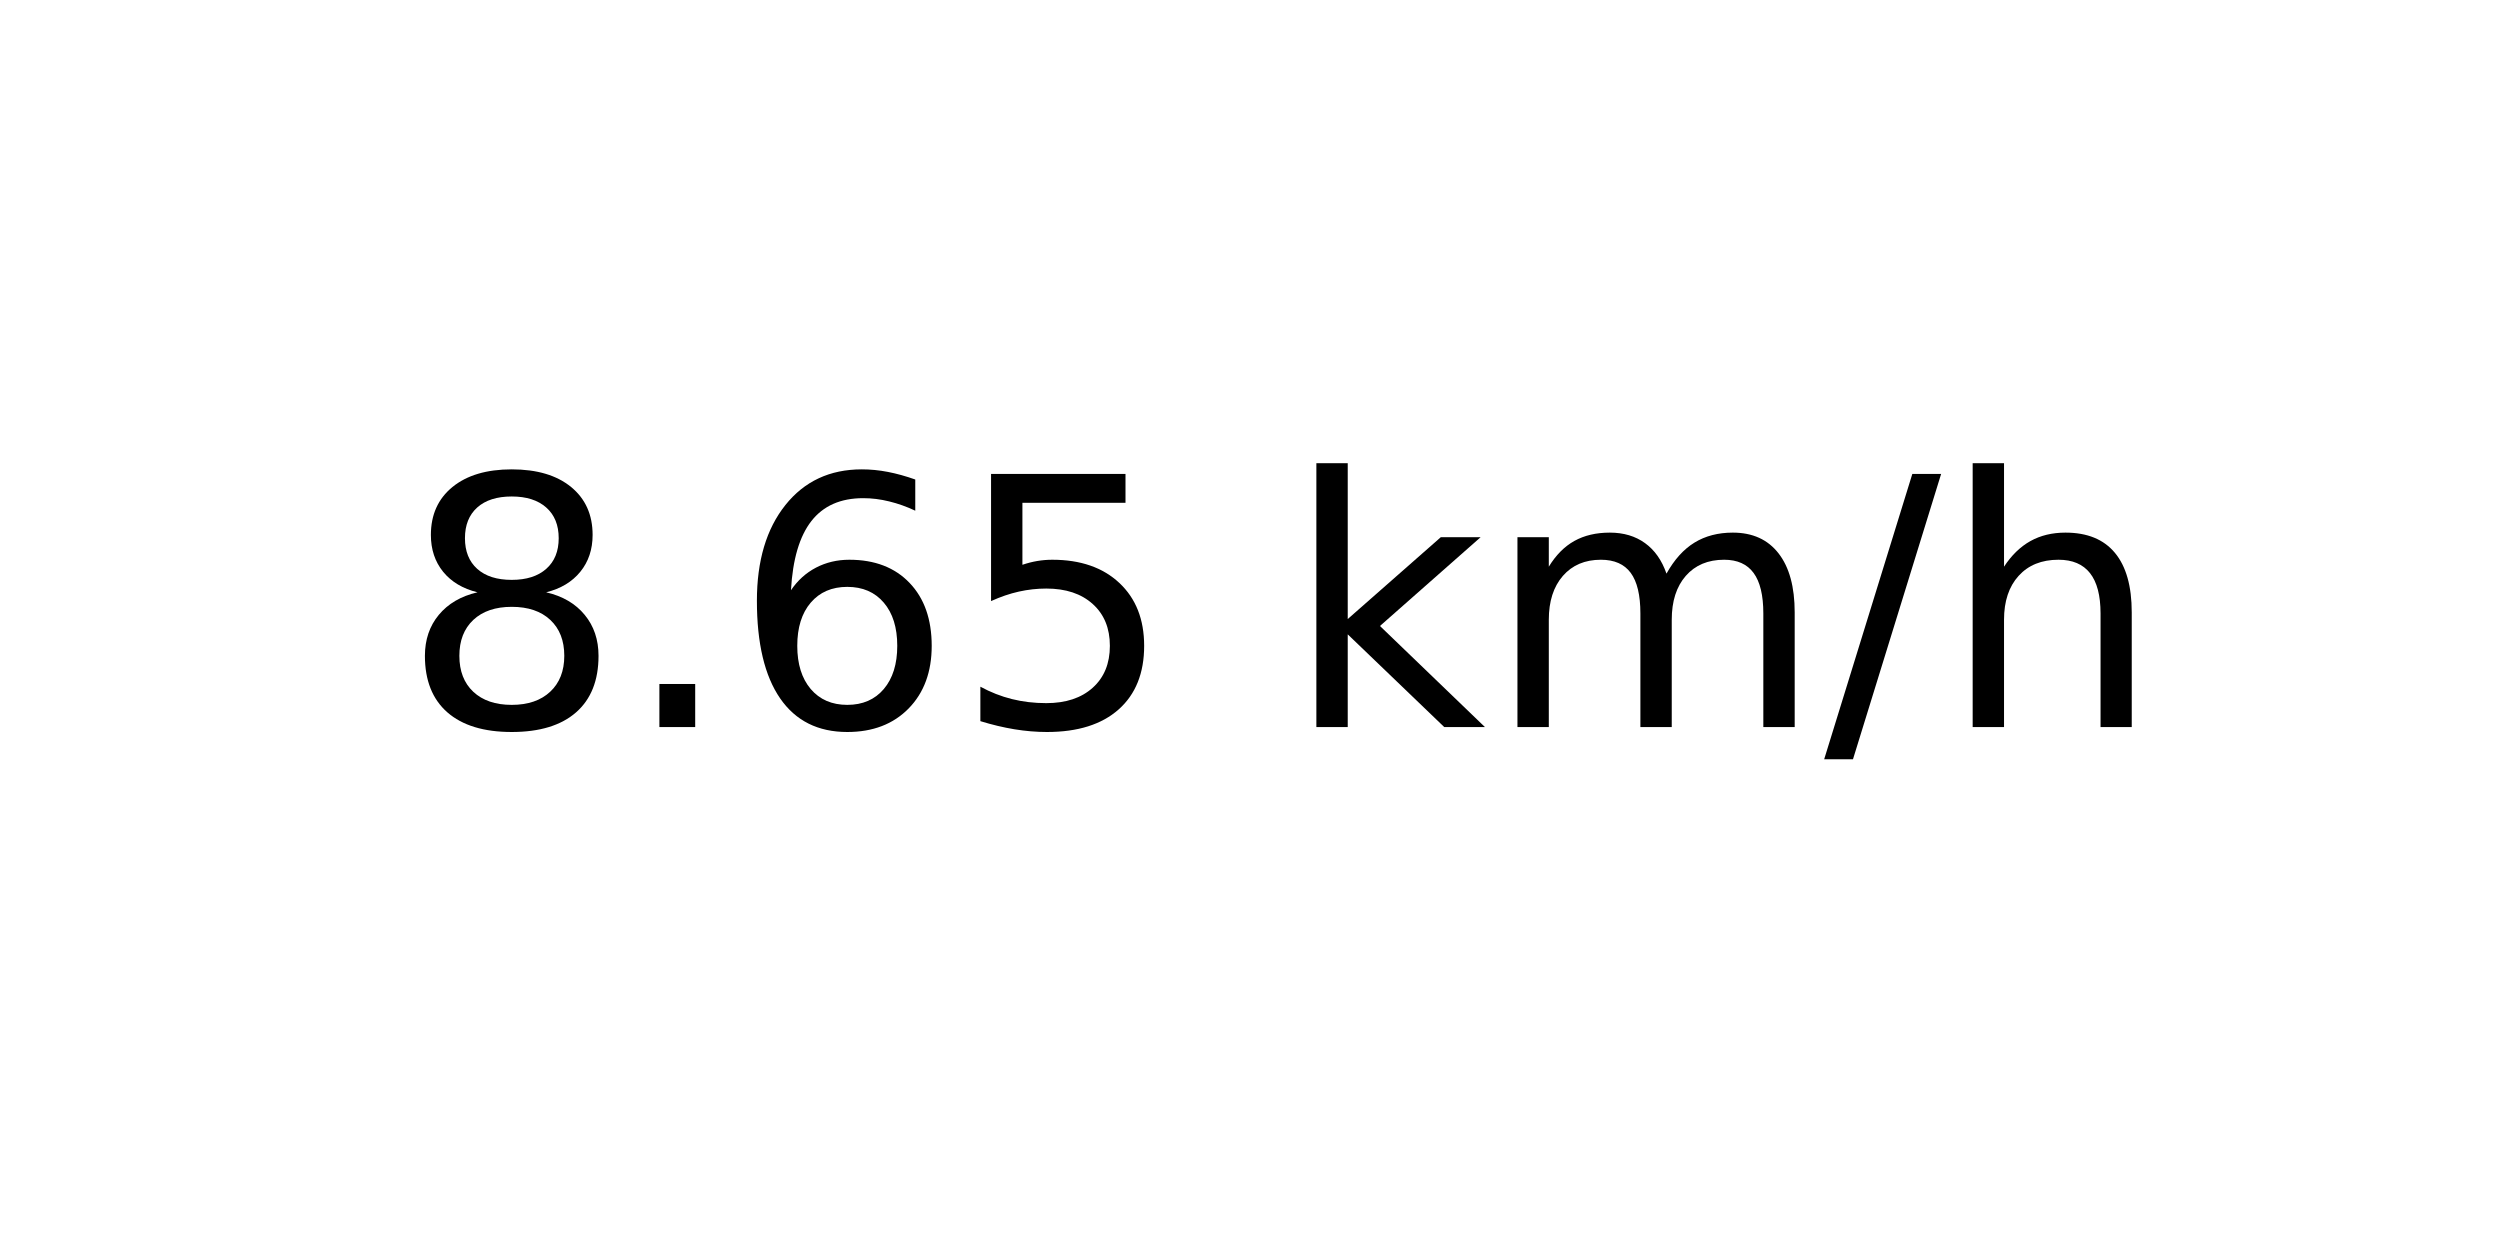
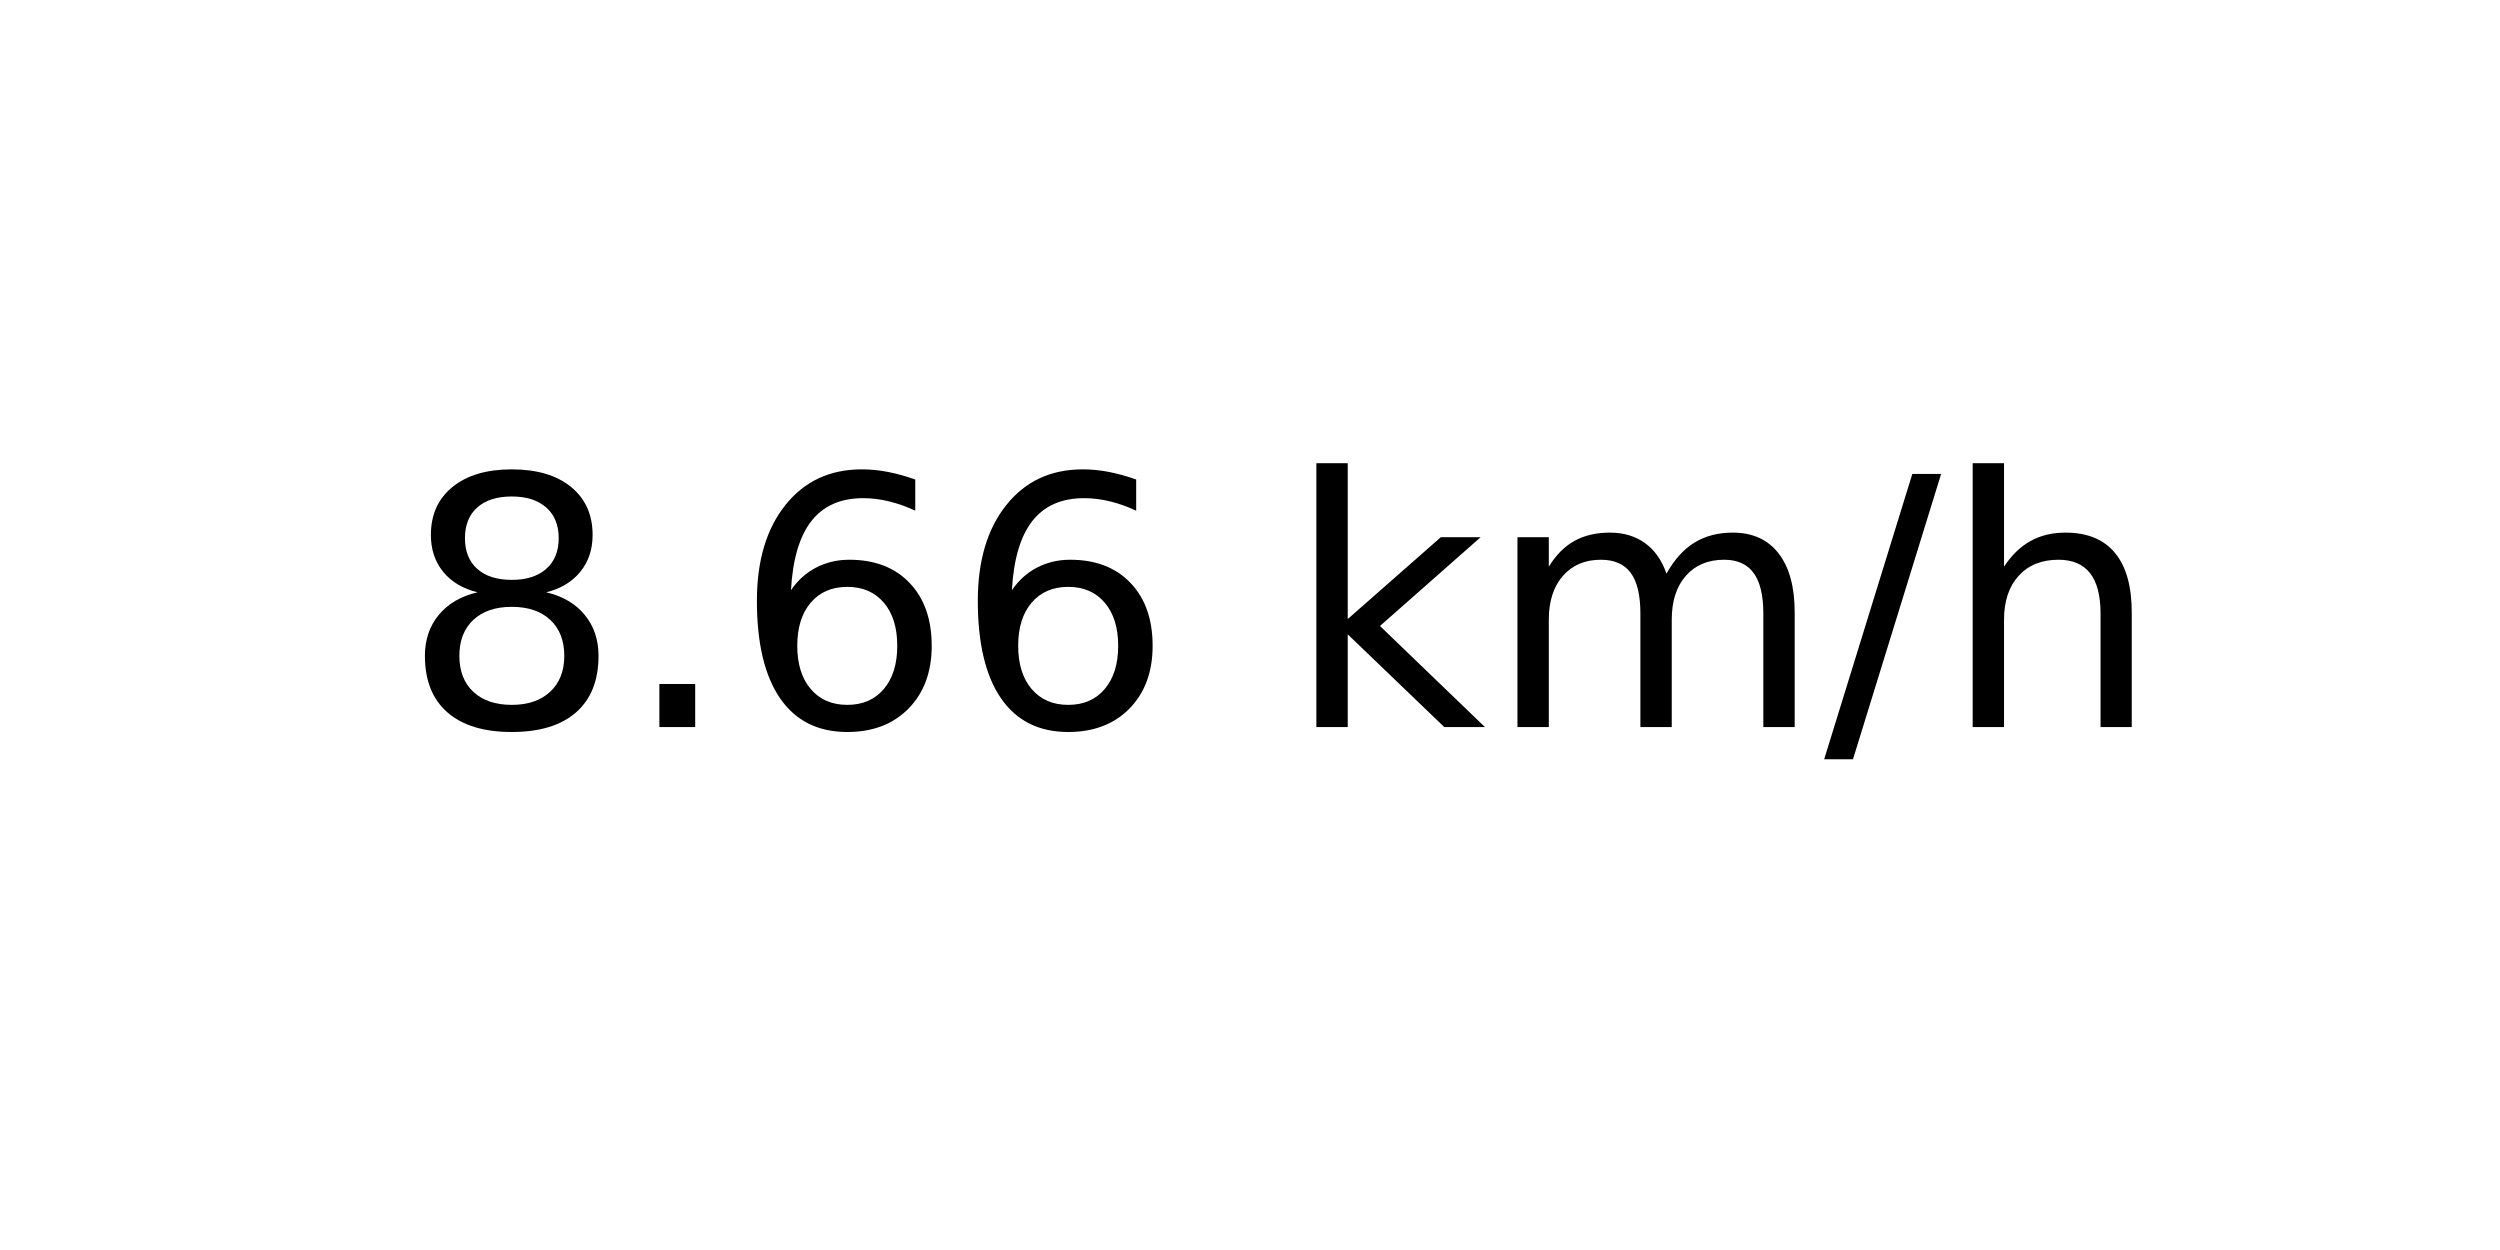
<svg xmlns="http://www.w3.org/2000/svg" xmlns:xlink="http://www.w3.org/1999/xlink" width="72pt" height="36pt" viewBox="0 0 72 36" version="1.1">
  <defs>
    <style type="text/css">*{stroke-linejoin: round; stroke-linecap: butt}</style>
  </defs>
  <g id="figure_1">
    <g id="axes_1">
      <g id="text_1">
        <g transform="translate(11.55937 20.93937) scale(0.1 -0.1)">
          <defs>
            <path id="DejaVuSans-38" d="M 2034 2216  Q 1584 2216 1326 1975  Q 1069 1734 1069 1313  Q 1069 891 1326 650  Q 1584 409 2034 409  Q 2484 409 2743 651  Q 3003 894 3003 1313  Q 3003 1734 2745 1975  Q 2488 2216 2034 2216  z M 1403 2484  Q 997 2584 770 2862  Q 544 3141 544 3541  Q 544 4100 942 4425  Q 1341 4750 2034 4750  Q 2731 4750 3128 4425  Q 3525 4100 3525 3541  Q 3525 3141 3298 2862  Q 3072 2584 2669 2484  Q 3125 2378 3379 2068  Q 3634 1759 3634 1313  Q 3634 634 3220 271  Q 2806 -91 2034 -91  Q 1263 -91 848 271  Q 434 634 434 1313  Q 434 1759 690 2068  Q 947 2378 1403 2484  z M 1172 3481  Q 1172 3119 1398 2916  Q 1625 2713 2034 2713  Q 2441 2713 2670 2916  Q 2900 3119 2900 3481  Q 2900 3844 2670 4047  Q 2441 4250 2034 4250  Q 1625 4250 1398 4047  Q 1172 3844 1172 3481  z " transform="scale(0.015625)" />
            <path id="DejaVuSans-2e" d="M 684 794  L 1344 794  L 1344 0  L 684 0  L 684 794  z " transform="scale(0.015625)" />
            <path id="DejaVuSans-36" d="M 2113 2584  Q 1688 2584 1439 2293  Q 1191 2003 1191 1497  Q 1191 994 1439 701  Q 1688 409 2113 409  Q 2538 409 2786 701  Q 3034 994 3034 1497  Q 3034 2003 2786 2293  Q 2538 2584 2113 2584  z M 3366 4563  L 3366 3988  Q 3128 4100 2886 4159  Q 2644 4219 2406 4219  Q 1781 4219 1451 3797  Q 1122 3375 1075 2522  Q 1259 2794 1537 2939  Q 1816 3084 2150 3084  Q 2853 3084 3261 2657  Q 3669 2231 3669 1497  Q 3669 778 3244 343  Q 2819 -91 2113 -91  Q 1303 -91 875 529  Q 447 1150 447 2328  Q 447 3434 972 4092  Q 1497 4750 2381 4750  Q 2619 4750 2861 4703  Q 3103 4656 3366 4563  z " transform="scale(0.015625)" />
-             <path id="DejaVuSans-35" d="M 691 4666  L 3169 4666  L 3169 4134  L 1269 4134  L 1269 2991  Q 1406 3038 1543 3061  Q 1681 3084 1819 3084  Q 2600 3084 3056 2656  Q 3513 2228 3513 1497  Q 3513 744 3044 326  Q 2575 -91 1722 -91  Q 1428 -91 1123 -41  Q 819 9 494 109  L 494 744  Q 775 591 1075 516  Q 1375 441 1709 441  Q 2250 441 2565 725  Q 2881 1009 2881 1497  Q 2881 1984 2565 2268  Q 2250 2553 1709 2553  Q 1456 2553 1204 2497  Q 953 2441 691 2322  L 691 4666  z " transform="scale(0.015625)" />
            <path id="DejaVuSans-20" transform="scale(0.015625)" />
            <path id="DejaVuSans-6b" d="M 581 4863  L 1159 4863  L 1159 1991  L 2875 3500  L 3609 3500  L 1753 1863  L 3688 0  L 2938 0  L 1159 1709  L 1159 0  L 581 0  L 581 4863  z " transform="scale(0.015625)" />
            <path id="DejaVuSans-6d" d="M 3328 2828  Q 3544 3216 3844 3400  Q 4144 3584 4550 3584  Q 5097 3584 5394 3201  Q 5691 2819 5691 2113  L 5691 0  L 5113 0  L 5113 2094  Q 5113 2597 4934 2840  Q 4756 3084 4391 3084  Q 3944 3084 3684 2787  Q 3425 2491 3425 1978  L 3425 0  L 2847 0  L 2847 2094  Q 2847 2600 2669 2842  Q 2491 3084 2119 3084  Q 1678 3084 1418 2786  Q 1159 2488 1159 1978  L 1159 0  L 581 0  L 581 3500  L 1159 3500  L 1159 2956  Q 1356 3278 1631 3431  Q 1906 3584 2284 3584  Q 2666 3584 2933 3390  Q 3200 3197 3328 2828  z " transform="scale(0.015625)" />
            <path id="DejaVuSans-2f" d="M 1625 4666  L 2156 4666  L 531 -594  L 0 -594  L 1625 4666  z " transform="scale(0.015625)" />
            <path id="DejaVuSans-68" d="M 3513 2113  L 3513 0  L 2938 0  L 2938 2094  Q 2938 2591 2744 2837  Q 2550 3084 2163 3084  Q 1697 3084 1428 2787  Q 1159 2491 1159 1978  L 1159 0  L 581 0  L 581 4863  L 1159 4863  L 1159 2956  Q 1366 3272 1645 3428  Q 1925 3584 2291 3584  Q 2894 3584 3203 3211  Q 3513 2838 3513 2113  z " transform="scale(0.015625)" />
          </defs>
          <use xlink:href="#DejaVuSans-38" />
          <use xlink:href="#DejaVuSans-2e" x="63.623" />
          <use xlink:href="#DejaVuSans-36" x="95.41" />
-           <use xlink:href="#DejaVuSans-35" x="159.033" />
+           <use xlink:href="#DejaVuSans-36" x="159.033" />
          <use xlink:href="#DejaVuSans-20" x="222.656" />
          <use xlink:href="#DejaVuSans-6b" x="254.443" />
          <use xlink:href="#DejaVuSans-6d" x="312.354" />
          <use xlink:href="#DejaVuSans-2f" x="409.766" />
          <use xlink:href="#DejaVuSans-68" x="443.457" />
        </g>
      </g>
    </g>
  </g>
</svg>
